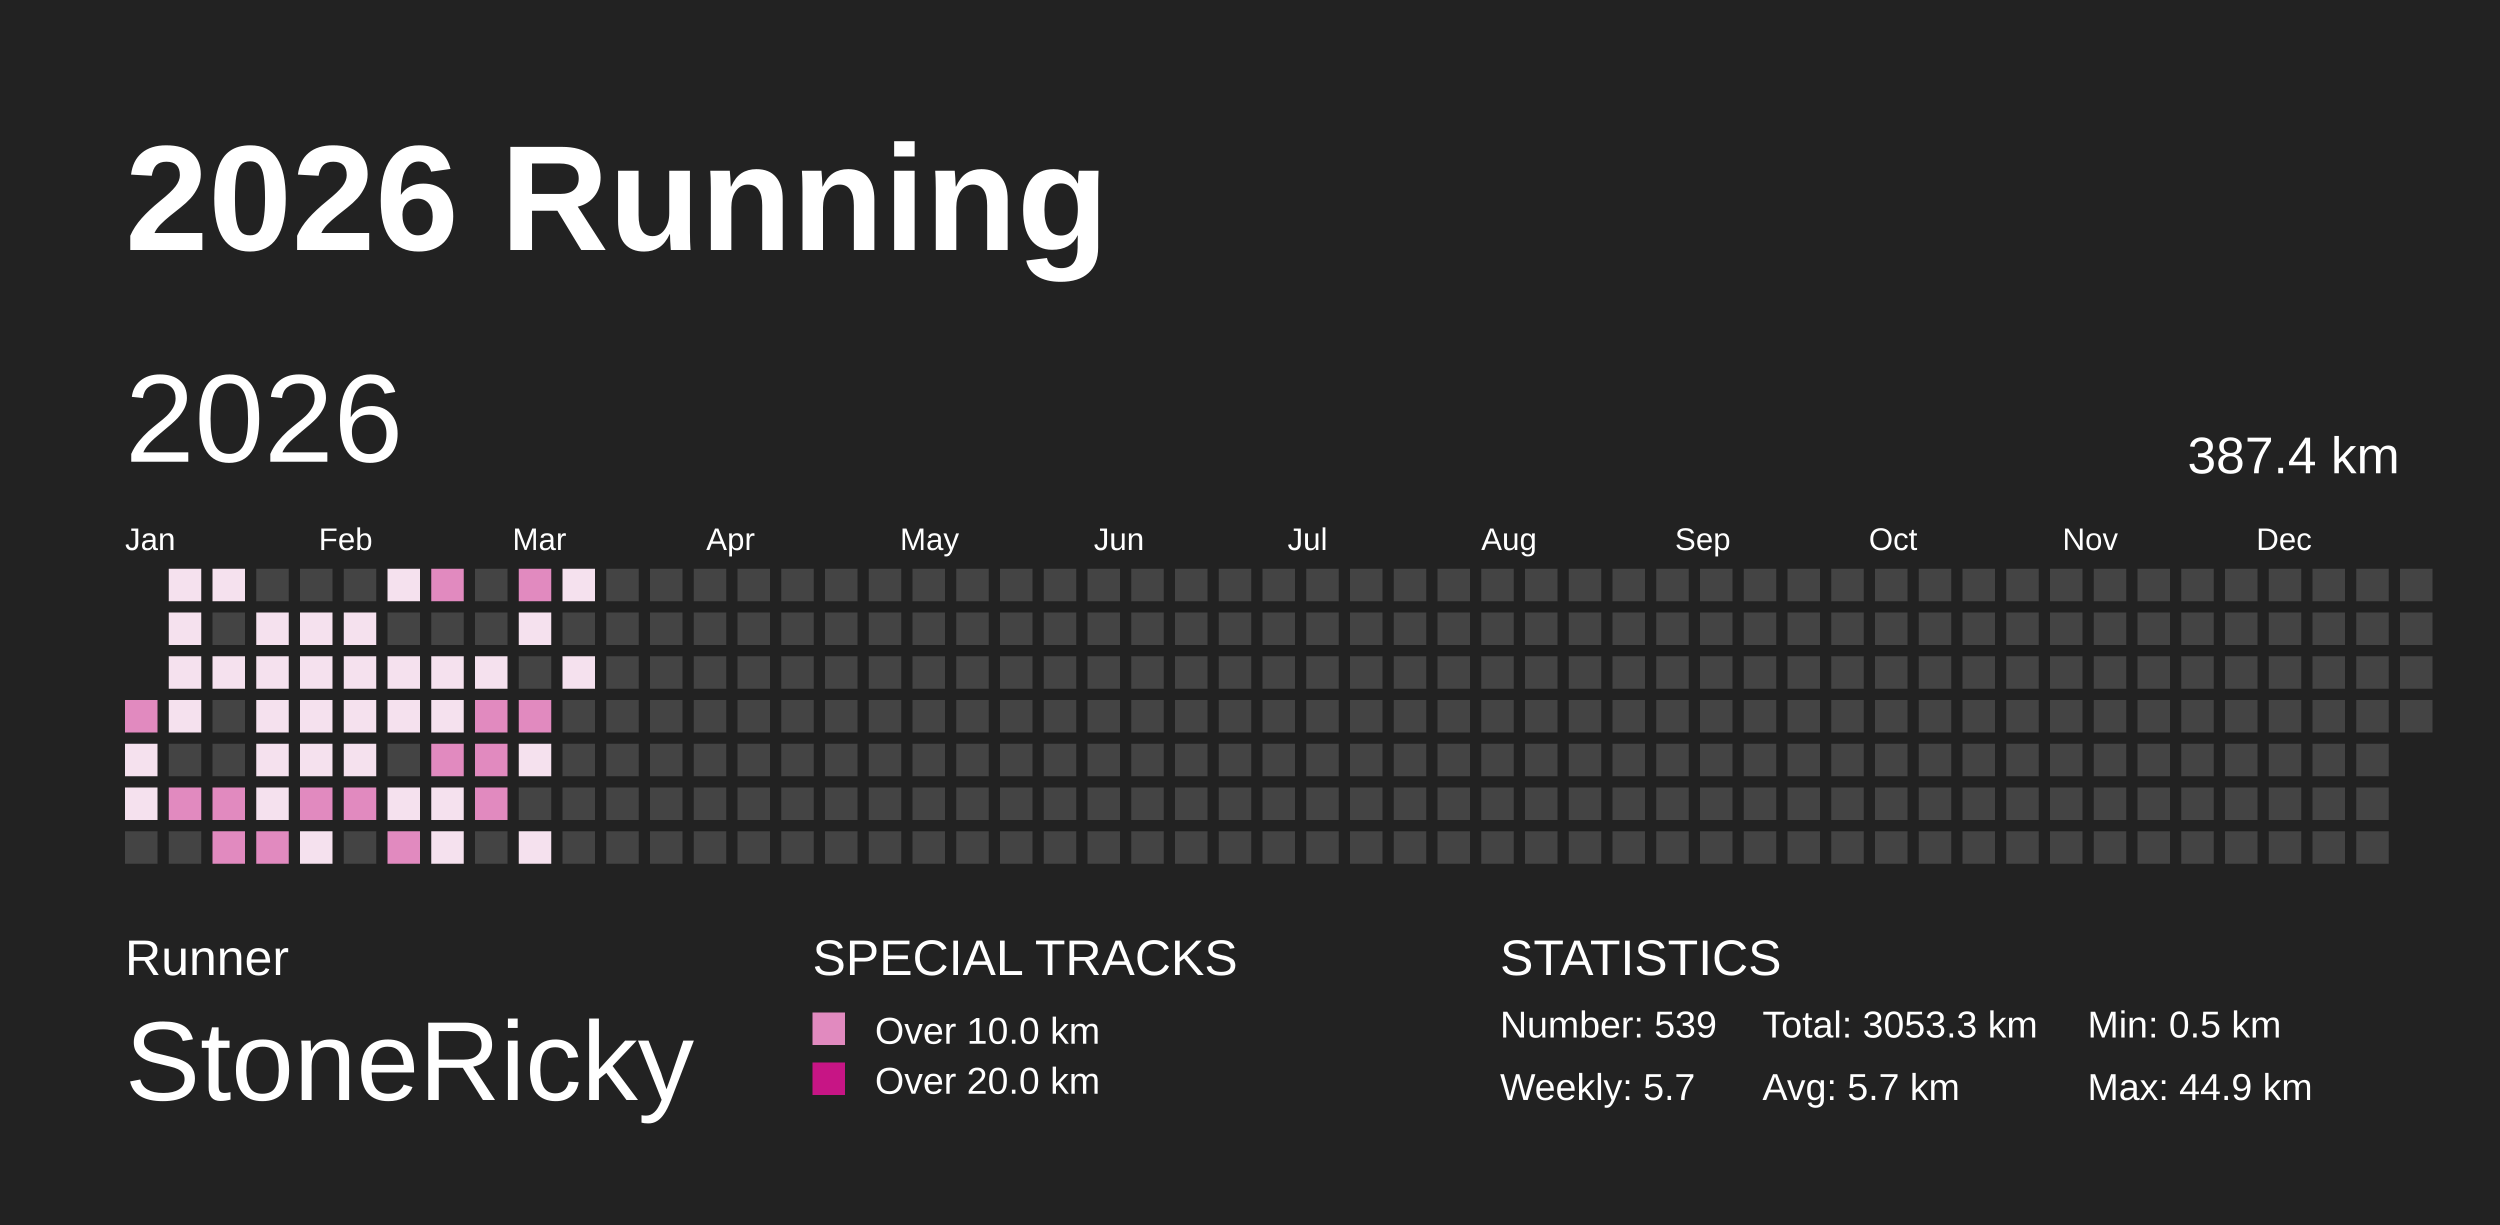
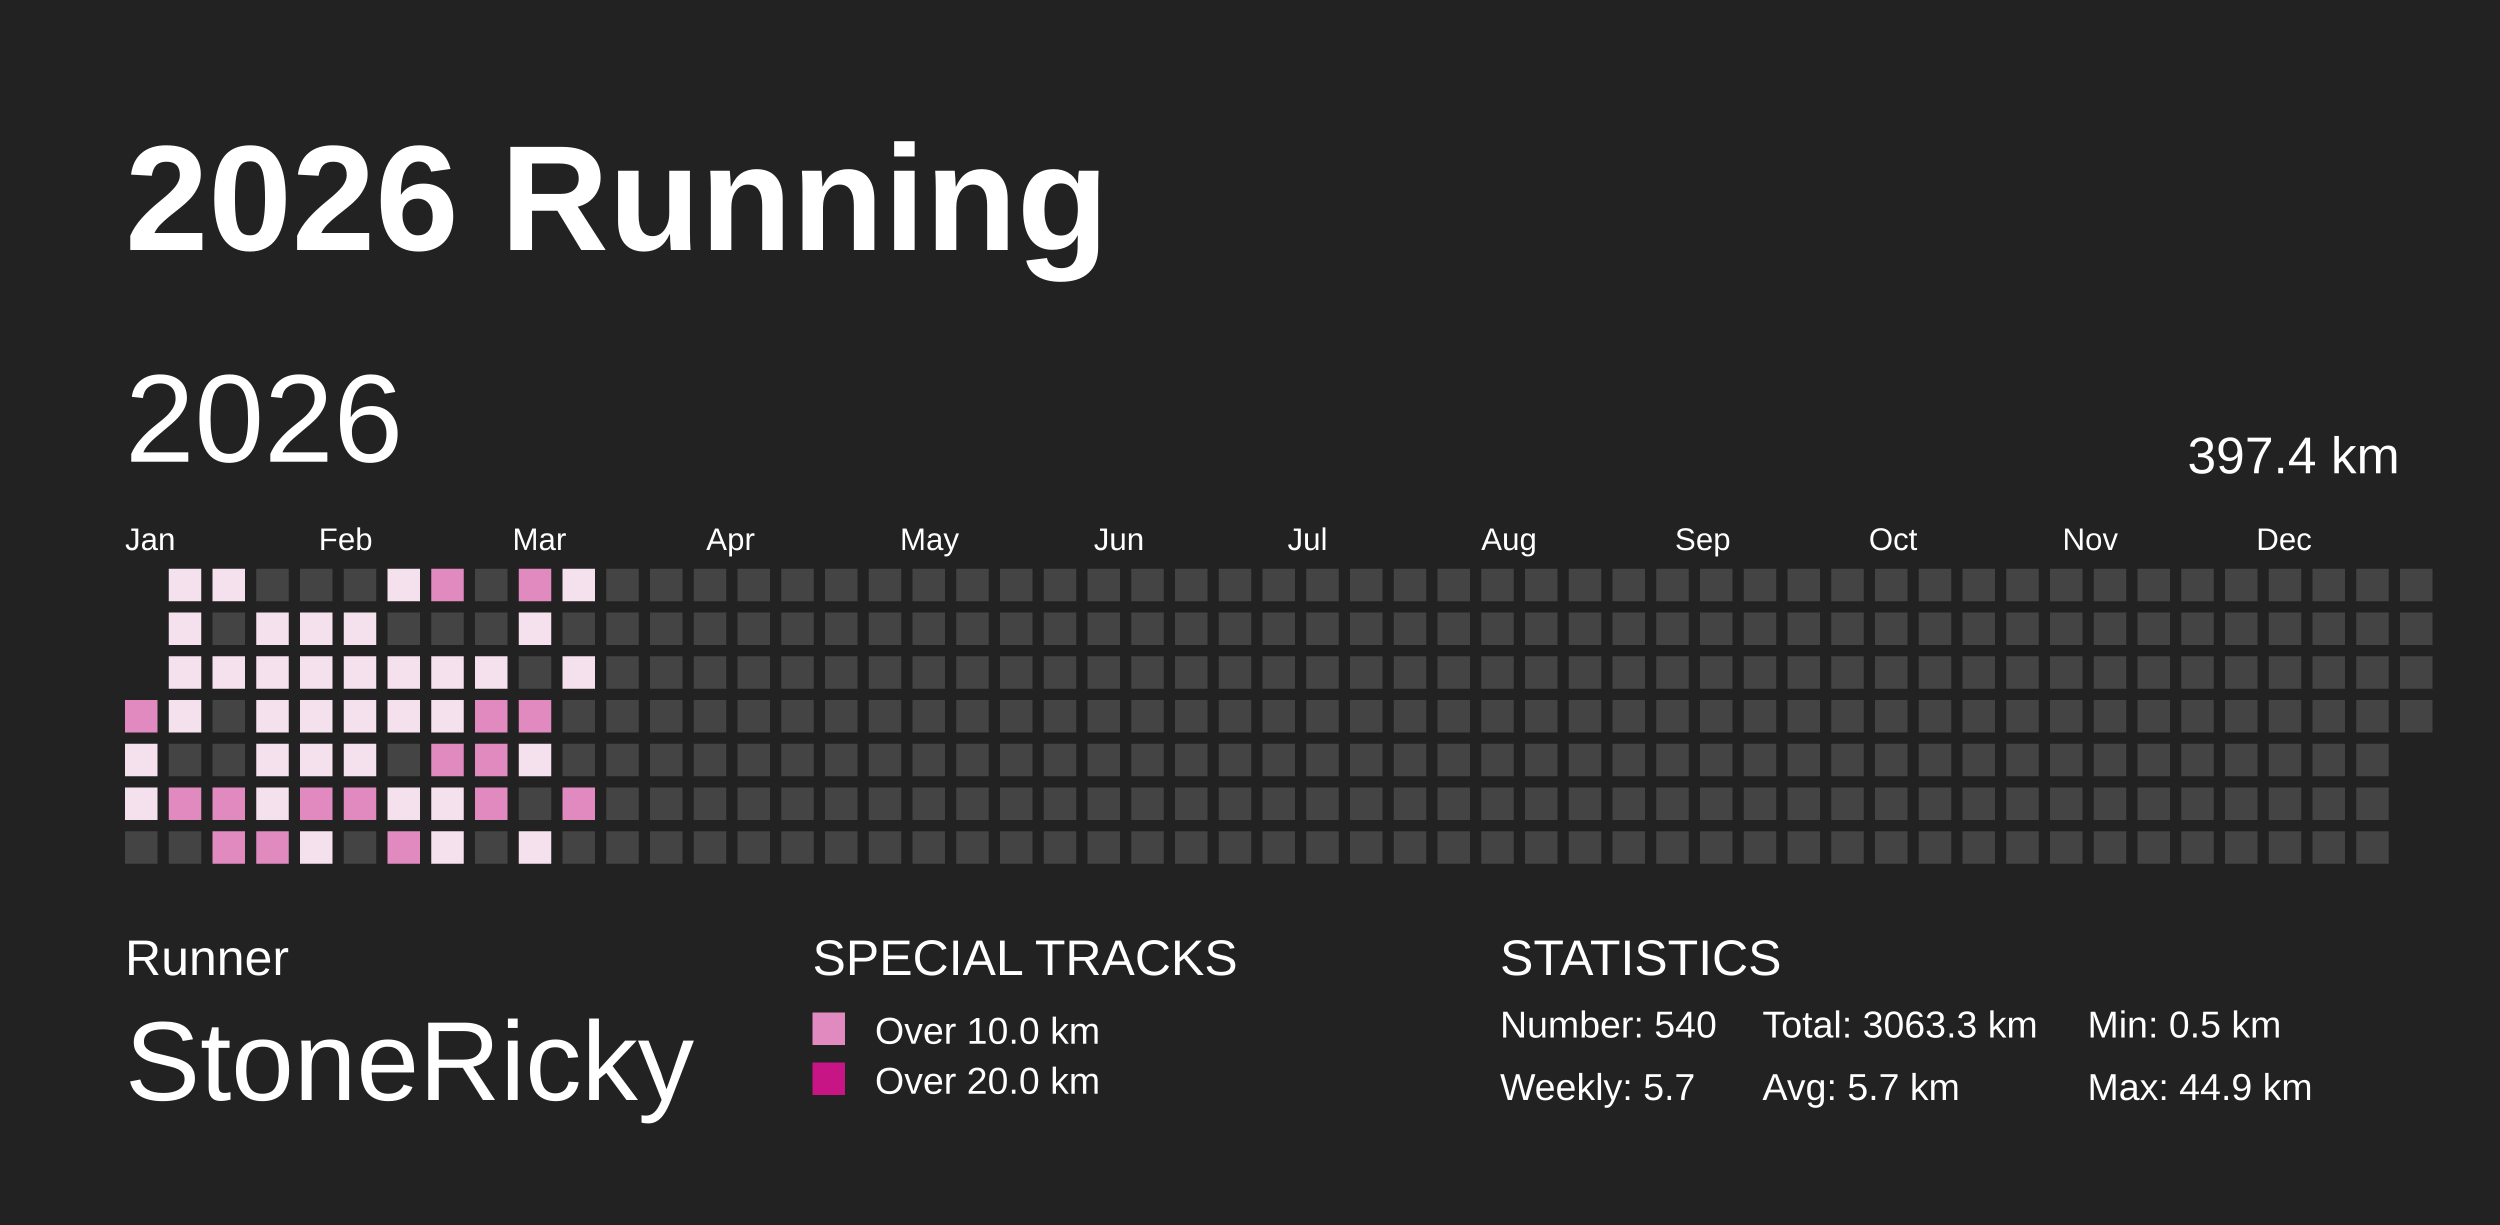
<svg xmlns="http://www.w3.org/2000/svg" baseProfile="full" height="98mm" version="1.1" viewBox="0,0,200,98" width="200mm">
  <defs />
  <rect fill="#222222" height="98" width="200" x="0" y="0" />
  <text fill="#FFFFFF" style="font-size:12px; font-family:Arial; font-weight:bold;" x="10" y="20">2026 Running</text>
  <text fill="#FFFFFF" style="font-size:4px; font-family:Arial" x="10" y="78">Runner</text>
  <text fill="#FFFFFF" style="font-size:9px; font-family:Arial" x="10" y="88">StoneRicky</text>
  <text fill="#FFFFFF" style="font-size:4px; font-family:Arial" x="65" y="78">SPECIAL TRACKS</text>
  <rect fill="#E18ABF" height="2.6" width="2.6" x="65" y="81" />
  <text fill="#FFFFFF" style="font-size:3px; font-family:Arial" x="70" y="83.5">Over 10.0 km</text>
  <rect fill="#C71585" height="2.6" width="2.6" x="65" y="85" />
  <text fill="#FFFFFF" style="font-size:3px; font-family:Arial" x="70" y="87.5">Over 20.0 km</text>
  <text fill="#FFFFFF" style="font-size:4px; font-family:Arial" x="120" y="78">STATISTICS</text>
-   <text fill="#FFFFFF" style="font-size:3px; font-family:Arial" x="120" y="83">Number: 539</text>
+   <text fill="#FFFFFF" style="font-size:3px; font-family:Arial" x="120" y="83">Number: 540</text>
  <text fill="#FFFFFF" style="font-size:3px; font-family:Arial" x="120" y="88">Weekly: 5.7</text>
-   <text fill="#FFFFFF" style="font-size:3px; font-family:Arial" x="141" y="83">Total: 3053.3 km</text>
+   <text fill="#FFFFFF" style="font-size:3px; font-family:Arial" x="141" y="83">Total: 3063.3 km</text>
  <text fill="#FFFFFF" style="font-size:3px; font-family:Arial" x="141" y="88">Avg: 5.7 km</text>
  <text fill="#FFFFFF" style="font-size:3px; font-family:Arial" x="167" y="83">Min: 0.5 km</text>
  <text fill="#FFFFFF" style="font-size:3px; font-family:Arial" x="167" y="88">Max: 44.9 km</text>
  <text dominant-baseline="hanging" fill="#FFFFFF" style="font-size:10.0px; font-family:Arial;" x="10" y="30">2026</text>
-   <text dominant-baseline="hanging" fill="#FFFFFF" style="font-size:4.125px; font-family:Arial;" x="175" y="35">387.4 km</text>
+   <text dominant-baseline="hanging" fill="#FFFFFF" style="font-size:4.125px; font-family:Arial;" x="175" y="35">397.4 km</text>
  <text fill="#FFFFFF" style="font-size:2.5px; font-family:Arial" x="10.0" y="44">Jan</text>
  <text fill="#FFFFFF" style="font-size:2.5px; font-family:Arial" x="25.5" y="44">Feb</text>
  <text fill="#FFFFFF" style="font-size:2.5px; font-family:Arial" x="41.0" y="44">Mar</text>
  <text fill="#FFFFFF" style="font-size:2.5px; font-family:Arial" x="56.5" y="44">Apr</text>
  <text fill="#FFFFFF" style="font-size:2.5px; font-family:Arial" x="72.0" y="44">May</text>
  <text fill="#FFFFFF" style="font-size:2.5px; font-family:Arial" x="87.5" y="44">Jun</text>
  <text fill="#FFFFFF" style="font-size:2.5px; font-family:Arial" x="103.0" y="44">Jul</text>
  <text fill="#FFFFFF" style="font-size:2.5px; font-family:Arial" x="118.5" y="44">Aug</text>
  <text fill="#FFFFFF" style="font-size:2.5px; font-family:Arial" x="134.0" y="44">Sep</text>
  <text fill="#FFFFFF" style="font-size:2.5px; font-family:Arial" x="149.5" y="44">Oct</text>
  <text fill="#FFFFFF" style="font-size:2.5px; font-family:Arial" x="165.0" y="44">Nov</text>
  <text fill="#FFFFFF" style="font-size:2.5px; font-family:Arial" x="180.5" y="44">Dec</text>
  <rect fill="#E18ABF" height="2.6" width="2.6" x="10.0" y="56.0" />
  <rect fill="#F5E1EE" height="2.6" width="2.6" x="10.0" y="59.5" />
  <rect fill="#F5E1EE" height="2.6" width="2.6" x="10.0" y="63.0" />
  <rect fill="#444444" height="2.6" width="2.6" x="10.0" y="66.5" />
  <rect fill="#F5E1EE" height="2.6" width="2.6" x="13.5" y="45.5" />
  <rect fill="#F5E1EE" height="2.6" width="2.6" x="13.5" y="49.0" />
  <rect fill="#F5E1EE" height="2.6" width="2.6" x="13.5" y="52.5" />
  <rect fill="#F5E1EE" height="2.6" width="2.6" x="13.5" y="56.0" />
  <rect fill="#444444" height="2.6" width="2.6" x="13.5" y="59.5" />
  <rect fill="#E18ABF" height="2.6" width="2.6" x="13.5" y="63.0" />
  <rect fill="#444444" height="2.6" width="2.6" x="13.5" y="66.5" />
  <rect fill="#F5E1EE" height="2.6" width="2.6" x="17.0" y="45.5" />
  <rect fill="#444444" height="2.6" width="2.6" x="17.0" y="49.0" />
  <rect fill="#F5E1EE" height="2.6" width="2.6" x="17.0" y="52.5" />
  <rect fill="#444444" height="2.6" width="2.6" x="17.0" y="56.0" />
  <rect fill="#444444" height="2.6" width="2.6" x="17.0" y="59.5" />
  <rect fill="#E18ABF" height="2.6" width="2.6" x="17.0" y="63.0" />
  <rect fill="#E18ABF" height="2.6" width="2.6" x="17.0" y="66.5" />
  <rect fill="#444444" height="2.6" width="2.6" x="20.5" y="45.5" />
  <rect fill="#F5E1EE" height="2.6" width="2.6" x="20.5" y="49.0" />
  <rect fill="#F5E1EE" height="2.6" width="2.6" x="20.5" y="52.5" />
  <rect fill="#F5E1EE" height="2.6" width="2.6" x="20.5" y="56.0" />
  <rect fill="#F5E1EE" height="2.6" width="2.6" x="20.5" y="59.5" />
  <rect fill="#F5E1EE" height="2.6" width="2.6" x="20.5" y="63.0" />
  <rect fill="#E18ABF" height="2.6" width="2.6" x="20.5" y="66.5" />
  <rect fill="#444444" height="2.6" width="2.6" x="24.0" y="45.5" />
  <rect fill="#F5E1EE" height="2.6" width="2.6" x="24.0" y="49.0" />
  <rect fill="#F5E1EE" height="2.6" width="2.6" x="24.0" y="52.5" />
  <rect fill="#F5E1EE" height="2.6" width="2.6" x="24.0" y="56.0" />
  <rect fill="#F5E1EE" height="2.6" width="2.6" x="24.0" y="59.5" />
  <rect fill="#E18ABF" height="2.6" width="2.6" x="24.0" y="63.0" />
  <rect fill="#F5E1EE" height="2.6" width="2.6" x="24.0" y="66.5" />
  <rect fill="#444444" height="2.6" width="2.6" x="27.5" y="45.5" />
  <rect fill="#F5E1EE" height="2.6" width="2.6" x="27.5" y="49.0" />
  <rect fill="#F5E1EE" height="2.6" width="2.6" x="27.5" y="52.5" />
  <rect fill="#F5E1EE" height="2.6" width="2.6" x="27.5" y="56.0" />
  <rect fill="#F5E1EE" height="2.6" width="2.6" x="27.5" y="59.5" />
  <rect fill="#E18ABF" height="2.6" width="2.6" x="27.5" y="63.0" />
  <rect fill="#444444" height="2.6" width="2.6" x="27.5" y="66.5" />
  <rect fill="#F5E1EE" height="2.6" width="2.6" x="31.0" y="45.5" />
  <rect fill="#444444" height="2.6" width="2.6" x="31.0" y="49.0" />
  <rect fill="#F5E1EE" height="2.6" width="2.6" x="31.0" y="52.5" />
  <rect fill="#F5E1EE" height="2.6" width="2.6" x="31.0" y="56.0" />
  <rect fill="#444444" height="2.6" width="2.6" x="31.0" y="59.5" />
  <rect fill="#F5E1EE" height="2.6" width="2.6" x="31.0" y="63.0" />
  <rect fill="#E18ABF" height="2.6" width="2.6" x="31.0" y="66.5" />
  <rect fill="#E18ABF" height="2.6" width="2.6" x="34.5" y="45.5" />
  <rect fill="#444444" height="2.6" width="2.6" x="34.5" y="49.0" />
  <rect fill="#F5E1EE" height="2.6" width="2.6" x="34.5" y="52.5" />
  <rect fill="#F5E1EE" height="2.6" width="2.6" x="34.5" y="56.0" />
  <rect fill="#E18ABF" height="2.6" width="2.6" x="34.5" y="59.5" />
  <rect fill="#F5E1EE" height="2.6" width="2.6" x="34.5" y="63.0" />
  <rect fill="#F5E1EE" height="2.6" width="2.6" x="34.5" y="66.5" />
  <rect fill="#444444" height="2.6" width="2.6" x="38.0" y="45.5" />
  <rect fill="#444444" height="2.6" width="2.6" x="38.0" y="49.0" />
  <rect fill="#F5E1EE" height="2.6" width="2.6" x="38.0" y="52.5" />
  <rect fill="#E18ABF" height="2.6" width="2.6" x="38.0" y="56.0" />
  <rect fill="#E18ABF" height="2.6" width="2.6" x="38.0" y="59.5" />
  <rect fill="#E18ABF" height="2.6" width="2.6" x="38.0" y="63.0" />
  <rect fill="#444444" height="2.6" width="2.6" x="38.0" y="66.5" />
  <rect fill="#E18ABF" height="2.6" width="2.6" x="41.5" y="45.5" />
  <rect fill="#F5E1EE" height="2.6" width="2.6" x="41.5" y="49.0" />
  <rect fill="#444444" height="2.6" width="2.6" x="41.5" y="52.5" />
  <rect fill="#E18ABF" height="2.6" width="2.6" x="41.5" y="56.0" />
  <rect fill="#F5E1EE" height="2.6" width="2.6" x="41.5" y="59.5" />
  <rect fill="#444444" height="2.6" width="2.6" x="41.5" y="63.0" />
  <rect fill="#F5E1EE" height="2.6" width="2.6" x="41.5" y="66.5" />
  <rect fill="#F5E1EE" height="2.6" width="2.6" x="45.0" y="45.5" />
  <rect fill="#444444" height="2.6" width="2.6" x="45.0" y="49.0" />
  <rect fill="#F5E1EE" height="2.6" width="2.6" x="45.0" y="52.5" />
  <rect fill="#444444" height="2.6" width="2.6" x="45.0" y="56.0" />
  <rect fill="#444444" height="2.6" width="2.6" x="45.0" y="59.5" />
-   <rect fill="#444444" height="2.6" width="2.6" x="45.0" y="63.0" />
+   <rect fill="#E18ABF" height="2.6" width="2.6" x="45.0" y="63.0" />
  <rect fill="#444444" height="2.6" width="2.6" x="45.0" y="66.5" />
  <rect fill="#444444" height="2.6" width="2.6" x="48.5" y="45.5" />
  <rect fill="#444444" height="2.6" width="2.6" x="48.5" y="49.0" />
  <rect fill="#444444" height="2.6" width="2.6" x="48.5" y="52.5" />
  <rect fill="#444444" height="2.6" width="2.6" x="48.5" y="56.0" />
  <rect fill="#444444" height="2.6" width="2.6" x="48.5" y="59.5" />
  <rect fill="#444444" height="2.6" width="2.6" x="48.5" y="63.0" />
  <rect fill="#444444" height="2.6" width="2.6" x="48.5" y="66.5" />
  <rect fill="#444444" height="2.6" width="2.6" x="52.0" y="45.5" />
  <rect fill="#444444" height="2.6" width="2.6" x="52.0" y="49.0" />
  <rect fill="#444444" height="2.6" width="2.6" x="52.0" y="52.5" />
  <rect fill="#444444" height="2.6" width="2.6" x="52.0" y="56.0" />
  <rect fill="#444444" height="2.6" width="2.6" x="52.0" y="59.5" />
  <rect fill="#444444" height="2.6" width="2.6" x="52.0" y="63.0" />
  <rect fill="#444444" height="2.6" width="2.6" x="52.0" y="66.5" />
  <rect fill="#444444" height="2.6" width="2.6" x="55.5" y="45.5" />
  <rect fill="#444444" height="2.6" width="2.6" x="55.5" y="49.0" />
  <rect fill="#444444" height="2.6" width="2.6" x="55.5" y="52.5" />
  <rect fill="#444444" height="2.6" width="2.6" x="55.5" y="56.0" />
  <rect fill="#444444" height="2.6" width="2.6" x="55.5" y="59.5" />
  <rect fill="#444444" height="2.6" width="2.6" x="55.5" y="63.0" />
  <rect fill="#444444" height="2.6" width="2.6" x="55.5" y="66.5" />
  <rect fill="#444444" height="2.6" width="2.6" x="59.0" y="45.5" />
  <rect fill="#444444" height="2.6" width="2.6" x="59.0" y="49.0" />
  <rect fill="#444444" height="2.6" width="2.6" x="59.0" y="52.5" />
  <rect fill="#444444" height="2.6" width="2.6" x="59.0" y="56.0" />
  <rect fill="#444444" height="2.6" width="2.6" x="59.0" y="59.5" />
  <rect fill="#444444" height="2.6" width="2.6" x="59.0" y="63.0" />
  <rect fill="#444444" height="2.6" width="2.6" x="59.0" y="66.5" />
  <rect fill="#444444" height="2.6" width="2.6" x="62.5" y="45.5" />
  <rect fill="#444444" height="2.6" width="2.6" x="62.5" y="49.0" />
  <rect fill="#444444" height="2.6" width="2.6" x="62.5" y="52.5" />
  <rect fill="#444444" height="2.6" width="2.6" x="62.5" y="56.0" />
  <rect fill="#444444" height="2.6" width="2.6" x="62.5" y="59.5" />
  <rect fill="#444444" height="2.6" width="2.6" x="62.5" y="63.0" />
  <rect fill="#444444" height="2.6" width="2.6" x="62.5" y="66.5" />
  <rect fill="#444444" height="2.6" width="2.6" x="66.0" y="45.5" />
  <rect fill="#444444" height="2.6" width="2.6" x="66.0" y="49.0" />
  <rect fill="#444444" height="2.6" width="2.6" x="66.0" y="52.5" />
  <rect fill="#444444" height="2.6" width="2.6" x="66.0" y="56.0" />
  <rect fill="#444444" height="2.6" width="2.6" x="66.0" y="59.5" />
  <rect fill="#444444" height="2.6" width="2.6" x="66.0" y="63.0" />
  <rect fill="#444444" height="2.6" width="2.6" x="66.0" y="66.5" />
  <rect fill="#444444" height="2.6" width="2.6" x="69.5" y="45.5" />
  <rect fill="#444444" height="2.6" width="2.6" x="69.5" y="49.0" />
  <rect fill="#444444" height="2.6" width="2.6" x="69.5" y="52.5" />
  <rect fill="#444444" height="2.6" width="2.6" x="69.5" y="56.0" />
  <rect fill="#444444" height="2.6" width="2.6" x="69.5" y="59.5" />
  <rect fill="#444444" height="2.6" width="2.6" x="69.5" y="63.0" />
  <rect fill="#444444" height="2.6" width="2.6" x="69.5" y="66.5" />
  <rect fill="#444444" height="2.6" width="2.6" x="73.0" y="45.5" />
  <rect fill="#444444" height="2.6" width="2.6" x="73.0" y="49.0" />
  <rect fill="#444444" height="2.6" width="2.6" x="73.0" y="52.5" />
  <rect fill="#444444" height="2.6" width="2.6" x="73.0" y="56.0" />
  <rect fill="#444444" height="2.6" width="2.6" x="73.0" y="59.5" />
  <rect fill="#444444" height="2.6" width="2.6" x="73.0" y="63.0" />
  <rect fill="#444444" height="2.6" width="2.6" x="73.0" y="66.5" />
  <rect fill="#444444" height="2.6" width="2.6" x="76.5" y="45.5" />
  <rect fill="#444444" height="2.6" width="2.6" x="76.5" y="49.0" />
  <rect fill="#444444" height="2.6" width="2.6" x="76.5" y="52.5" />
  <rect fill="#444444" height="2.6" width="2.6" x="76.5" y="56.0" />
  <rect fill="#444444" height="2.6" width="2.6" x="76.5" y="59.5" />
  <rect fill="#444444" height="2.6" width="2.6" x="76.5" y="63.0" />
  <rect fill="#444444" height="2.6" width="2.6" x="76.5" y="66.5" />
  <rect fill="#444444" height="2.6" width="2.6" x="80.0" y="45.5" />
  <rect fill="#444444" height="2.6" width="2.6" x="80.0" y="49.0" />
  <rect fill="#444444" height="2.6" width="2.6" x="80.0" y="52.5" />
  <rect fill="#444444" height="2.6" width="2.6" x="80.0" y="56.0" />
  <rect fill="#444444" height="2.6" width="2.6" x="80.0" y="59.5" />
  <rect fill="#444444" height="2.6" width="2.6" x="80.0" y="63.0" />
  <rect fill="#444444" height="2.6" width="2.6" x="80.0" y="66.5" />
  <rect fill="#444444" height="2.6" width="2.6" x="83.5" y="45.5" />
  <rect fill="#444444" height="2.6" width="2.6" x="83.5" y="49.0" />
  <rect fill="#444444" height="2.6" width="2.6" x="83.5" y="52.5" />
  <rect fill="#444444" height="2.6" width="2.6" x="83.5" y="56.0" />
  <rect fill="#444444" height="2.6" width="2.6" x="83.5" y="59.5" />
  <rect fill="#444444" height="2.6" width="2.6" x="83.5" y="63.0" />
  <rect fill="#444444" height="2.6" width="2.6" x="83.5" y="66.5" />
  <rect fill="#444444" height="2.6" width="2.6" x="87.0" y="45.5" />
  <rect fill="#444444" height="2.6" width="2.6" x="87.0" y="49.0" />
  <rect fill="#444444" height="2.6" width="2.6" x="87.0" y="52.5" />
  <rect fill="#444444" height="2.6" width="2.6" x="87.0" y="56.0" />
  <rect fill="#444444" height="2.6" width="2.6" x="87.0" y="59.5" />
  <rect fill="#444444" height="2.6" width="2.6" x="87.0" y="63.0" />
  <rect fill="#444444" height="2.6" width="2.6" x="87.0" y="66.5" />
  <rect fill="#444444" height="2.6" width="2.6" x="90.5" y="45.5" />
  <rect fill="#444444" height="2.6" width="2.6" x="90.5" y="49.0" />
  <rect fill="#444444" height="2.6" width="2.6" x="90.5" y="52.5" />
  <rect fill="#444444" height="2.6" width="2.6" x="90.5" y="56.0" />
  <rect fill="#444444" height="2.6" width="2.6" x="90.5" y="59.5" />
  <rect fill="#444444" height="2.6" width="2.6" x="90.5" y="63.0" />
  <rect fill="#444444" height="2.6" width="2.6" x="90.5" y="66.5" />
  <rect fill="#444444" height="2.6" width="2.6" x="94.0" y="45.5" />
  <rect fill="#444444" height="2.6" width="2.6" x="94.0" y="49.0" />
  <rect fill="#444444" height="2.6" width="2.6" x="94.0" y="52.5" />
  <rect fill="#444444" height="2.6" width="2.6" x="94.0" y="56.0" />
  <rect fill="#444444" height="2.6" width="2.6" x="94.0" y="59.5" />
  <rect fill="#444444" height="2.6" width="2.6" x="94.0" y="63.0" />
  <rect fill="#444444" height="2.6" width="2.6" x="94.0" y="66.5" />
  <rect fill="#444444" height="2.6" width="2.6" x="97.5" y="45.5" />
  <rect fill="#444444" height="2.6" width="2.6" x="97.5" y="49.0" />
  <rect fill="#444444" height="2.6" width="2.6" x="97.5" y="52.5" />
  <rect fill="#444444" height="2.6" width="2.6" x="97.5" y="56.0" />
  <rect fill="#444444" height="2.6" width="2.6" x="97.5" y="59.5" />
  <rect fill="#444444" height="2.6" width="2.6" x="97.5" y="63.0" />
  <rect fill="#444444" height="2.6" width="2.6" x="97.5" y="66.5" />
  <rect fill="#444444" height="2.6" width="2.6" x="101.0" y="45.5" />
  <rect fill="#444444" height="2.6" width="2.6" x="101.0" y="49.0" />
  <rect fill="#444444" height="2.6" width="2.6" x="101.0" y="52.5" />
  <rect fill="#444444" height="2.6" width="2.6" x="101.0" y="56.0" />
  <rect fill="#444444" height="2.6" width="2.6" x="101.0" y="59.5" />
  <rect fill="#444444" height="2.6" width="2.6" x="101.0" y="63.0" />
  <rect fill="#444444" height="2.6" width="2.6" x="101.0" y="66.5" />
  <rect fill="#444444" height="2.6" width="2.6" x="104.5" y="45.5" />
  <rect fill="#444444" height="2.6" width="2.6" x="104.5" y="49.0" />
  <rect fill="#444444" height="2.6" width="2.6" x="104.5" y="52.5" />
  <rect fill="#444444" height="2.6" width="2.6" x="104.5" y="56.0" />
  <rect fill="#444444" height="2.6" width="2.6" x="104.5" y="59.5" />
  <rect fill="#444444" height="2.6" width="2.6" x="104.5" y="63.0" />
  <rect fill="#444444" height="2.6" width="2.6" x="104.5" y="66.5" />
  <rect fill="#444444" height="2.6" width="2.6" x="108.0" y="45.5" />
  <rect fill="#444444" height="2.6" width="2.6" x="108.0" y="49.0" />
  <rect fill="#444444" height="2.6" width="2.6" x="108.0" y="52.5" />
  <rect fill="#444444" height="2.6" width="2.6" x="108.0" y="56.0" />
  <rect fill="#444444" height="2.6" width="2.6" x="108.0" y="59.5" />
  <rect fill="#444444" height="2.6" width="2.6" x="108.0" y="63.0" />
  <rect fill="#444444" height="2.6" width="2.6" x="108.0" y="66.5" />
  <rect fill="#444444" height="2.6" width="2.6" x="111.5" y="45.5" />
  <rect fill="#444444" height="2.6" width="2.6" x="111.5" y="49.0" />
  <rect fill="#444444" height="2.6" width="2.6" x="111.5" y="52.5" />
  <rect fill="#444444" height="2.6" width="2.6" x="111.5" y="56.0" />
  <rect fill="#444444" height="2.6" width="2.6" x="111.5" y="59.5" />
  <rect fill="#444444" height="2.6" width="2.6" x="111.5" y="63.0" />
  <rect fill="#444444" height="2.6" width="2.6" x="111.5" y="66.5" />
  <rect fill="#444444" height="2.6" width="2.6" x="115.0" y="45.5" />
  <rect fill="#444444" height="2.6" width="2.6" x="115.0" y="49.0" />
  <rect fill="#444444" height="2.6" width="2.6" x="115.0" y="52.5" />
  <rect fill="#444444" height="2.6" width="2.6" x="115.0" y="56.0" />
  <rect fill="#444444" height="2.6" width="2.6" x="115.0" y="59.5" />
  <rect fill="#444444" height="2.6" width="2.6" x="115.0" y="63.0" />
  <rect fill="#444444" height="2.6" width="2.6" x="115.0" y="66.5" />
  <rect fill="#444444" height="2.6" width="2.6" x="118.5" y="45.5" />
  <rect fill="#444444" height="2.6" width="2.6" x="118.5" y="49.0" />
  <rect fill="#444444" height="2.6" width="2.6" x="118.5" y="52.5" />
  <rect fill="#444444" height="2.6" width="2.6" x="118.5" y="56.0" />
  <rect fill="#444444" height="2.6" width="2.6" x="118.5" y="59.5" />
  <rect fill="#444444" height="2.6" width="2.6" x="118.5" y="63.0" />
  <rect fill="#444444" height="2.6" width="2.6" x="118.5" y="66.5" />
  <rect fill="#444444" height="2.6" width="2.6" x="122.0" y="45.5" />
  <rect fill="#444444" height="2.6" width="2.6" x="122.0" y="49.0" />
  <rect fill="#444444" height="2.6" width="2.6" x="122.0" y="52.5" />
  <rect fill="#444444" height="2.6" width="2.6" x="122.0" y="56.0" />
  <rect fill="#444444" height="2.6" width="2.6" x="122.0" y="59.5" />
  <rect fill="#444444" height="2.6" width="2.6" x="122.0" y="63.0" />
  <rect fill="#444444" height="2.6" width="2.6" x="122.0" y="66.5" />
  <rect fill="#444444" height="2.6" width="2.6" x="125.5" y="45.5" />
  <rect fill="#444444" height="2.6" width="2.6" x="125.5" y="49.0" />
  <rect fill="#444444" height="2.6" width="2.6" x="125.5" y="52.5" />
  <rect fill="#444444" height="2.6" width="2.6" x="125.5" y="56.0" />
  <rect fill="#444444" height="2.6" width="2.6" x="125.5" y="59.5" />
  <rect fill="#444444" height="2.6" width="2.6" x="125.5" y="63.0" />
  <rect fill="#444444" height="2.6" width="2.6" x="125.5" y="66.5" />
  <rect fill="#444444" height="2.6" width="2.6" x="129.0" y="45.5" />
  <rect fill="#444444" height="2.6" width="2.6" x="129.0" y="49.0" />
  <rect fill="#444444" height="2.6" width="2.6" x="129.0" y="52.5" />
  <rect fill="#444444" height="2.6" width="2.6" x="129.0" y="56.0" />
  <rect fill="#444444" height="2.6" width="2.6" x="129.0" y="59.5" />
  <rect fill="#444444" height="2.6" width="2.6" x="129.0" y="63.0" />
  <rect fill="#444444" height="2.6" width="2.6" x="129.0" y="66.5" />
  <rect fill="#444444" height="2.6" width="2.6" x="132.5" y="45.5" />
  <rect fill="#444444" height="2.6" width="2.6" x="132.5" y="49.0" />
  <rect fill="#444444" height="2.6" width="2.6" x="132.5" y="52.5" />
  <rect fill="#444444" height="2.6" width="2.6" x="132.5" y="56.0" />
  <rect fill="#444444" height="2.6" width="2.6" x="132.5" y="59.5" />
  <rect fill="#444444" height="2.6" width="2.6" x="132.5" y="63.0" />
  <rect fill="#444444" height="2.6" width="2.6" x="132.5" y="66.5" />
  <rect fill="#444444" height="2.6" width="2.6" x="136.0" y="45.5" />
  <rect fill="#444444" height="2.6" width="2.6" x="136.0" y="49.0" />
  <rect fill="#444444" height="2.6" width="2.6" x="136.0" y="52.5" />
  <rect fill="#444444" height="2.6" width="2.6" x="136.0" y="56.0" />
  <rect fill="#444444" height="2.6" width="2.6" x="136.0" y="59.5" />
  <rect fill="#444444" height="2.6" width="2.6" x="136.0" y="63.0" />
  <rect fill="#444444" height="2.6" width="2.6" x="136.0" y="66.5" />
  <rect fill="#444444" height="2.6" width="2.6" x="139.5" y="45.5" />
  <rect fill="#444444" height="2.6" width="2.6" x="139.5" y="49.0" />
  <rect fill="#444444" height="2.6" width="2.6" x="139.5" y="52.5" />
  <rect fill="#444444" height="2.6" width="2.6" x="139.5" y="56.0" />
  <rect fill="#444444" height="2.6" width="2.6" x="139.5" y="59.5" />
  <rect fill="#444444" height="2.6" width="2.6" x="139.5" y="63.0" />
  <rect fill="#444444" height="2.6" width="2.6" x="139.5" y="66.5" />
  <rect fill="#444444" height="2.6" width="2.6" x="143.0" y="45.5" />
  <rect fill="#444444" height="2.6" width="2.6" x="143.0" y="49.0" />
  <rect fill="#444444" height="2.6" width="2.6" x="143.0" y="52.5" />
  <rect fill="#444444" height="2.6" width="2.6" x="143.0" y="56.0" />
  <rect fill="#444444" height="2.6" width="2.6" x="143.0" y="59.5" />
  <rect fill="#444444" height="2.6" width="2.6" x="143.0" y="63.0" />
  <rect fill="#444444" height="2.6" width="2.6" x="143.0" y="66.5" />
  <rect fill="#444444" height="2.6" width="2.6" x="146.5" y="45.5" />
  <rect fill="#444444" height="2.6" width="2.6" x="146.5" y="49.0" />
  <rect fill="#444444" height="2.6" width="2.6" x="146.5" y="52.5" />
  <rect fill="#444444" height="2.6" width="2.6" x="146.5" y="56.0" />
  <rect fill="#444444" height="2.6" width="2.6" x="146.5" y="59.5" />
  <rect fill="#444444" height="2.6" width="2.6" x="146.5" y="63.0" />
  <rect fill="#444444" height="2.6" width="2.6" x="146.5" y="66.5" />
  <rect fill="#444444" height="2.6" width="2.6" x="150.0" y="45.5" />
  <rect fill="#444444" height="2.6" width="2.6" x="150.0" y="49.0" />
  <rect fill="#444444" height="2.6" width="2.6" x="150.0" y="52.5" />
  <rect fill="#444444" height="2.6" width="2.6" x="150.0" y="56.0" />
  <rect fill="#444444" height="2.6" width="2.6" x="150.0" y="59.5" />
  <rect fill="#444444" height="2.6" width="2.6" x="150.0" y="63.0" />
  <rect fill="#444444" height="2.6" width="2.6" x="150.0" y="66.5" />
  <rect fill="#444444" height="2.6" width="2.6" x="153.5" y="45.5" />
  <rect fill="#444444" height="2.6" width="2.6" x="153.5" y="49.0" />
  <rect fill="#444444" height="2.6" width="2.6" x="153.5" y="52.5" />
  <rect fill="#444444" height="2.6" width="2.6" x="153.5" y="56.0" />
  <rect fill="#444444" height="2.6" width="2.6" x="153.5" y="59.5" />
  <rect fill="#444444" height="2.6" width="2.6" x="153.5" y="63.0" />
  <rect fill="#444444" height="2.6" width="2.6" x="153.5" y="66.5" />
  <rect fill="#444444" height="2.6" width="2.6" x="157.0" y="45.5" />
  <rect fill="#444444" height="2.6" width="2.6" x="157.0" y="49.0" />
  <rect fill="#444444" height="2.6" width="2.6" x="157.0" y="52.5" />
  <rect fill="#444444" height="2.6" width="2.6" x="157.0" y="56.0" />
  <rect fill="#444444" height="2.6" width="2.6" x="157.0" y="59.5" />
  <rect fill="#444444" height="2.6" width="2.6" x="157.0" y="63.0" />
  <rect fill="#444444" height="2.6" width="2.6" x="157.0" y="66.5" />
  <rect fill="#444444" height="2.6" width="2.6" x="160.5" y="45.5" />
  <rect fill="#444444" height="2.6" width="2.6" x="160.5" y="49.0" />
  <rect fill="#444444" height="2.6" width="2.6" x="160.5" y="52.5" />
  <rect fill="#444444" height="2.6" width="2.6" x="160.5" y="56.0" />
  <rect fill="#444444" height="2.6" width="2.6" x="160.5" y="59.5" />
  <rect fill="#444444" height="2.6" width="2.6" x="160.5" y="63.0" />
  <rect fill="#444444" height="2.6" width="2.6" x="160.5" y="66.5" />
  <rect fill="#444444" height="2.6" width="2.6" x="164.0" y="45.5" />
  <rect fill="#444444" height="2.6" width="2.6" x="164.0" y="49.0" />
  <rect fill="#444444" height="2.6" width="2.6" x="164.0" y="52.5" />
  <rect fill="#444444" height="2.6" width="2.6" x="164.0" y="56.0" />
  <rect fill="#444444" height="2.6" width="2.6" x="164.0" y="59.5" />
  <rect fill="#444444" height="2.6" width="2.6" x="164.0" y="63.0" />
  <rect fill="#444444" height="2.6" width="2.6" x="164.0" y="66.5" />
  <rect fill="#444444" height="2.6" width="2.6" x="167.5" y="45.5" />
  <rect fill="#444444" height="2.6" width="2.6" x="167.5" y="49.0" />
  <rect fill="#444444" height="2.6" width="2.6" x="167.5" y="52.5" />
  <rect fill="#444444" height="2.6" width="2.6" x="167.5" y="56.0" />
  <rect fill="#444444" height="2.6" width="2.6" x="167.5" y="59.5" />
  <rect fill="#444444" height="2.6" width="2.6" x="167.5" y="63.0" />
  <rect fill="#444444" height="2.6" width="2.6" x="167.5" y="66.5" />
  <rect fill="#444444" height="2.6" width="2.6" x="171.0" y="45.5" />
  <rect fill="#444444" height="2.6" width="2.6" x="171.0" y="49.0" />
  <rect fill="#444444" height="2.6" width="2.6" x="171.0" y="52.5" />
  <rect fill="#444444" height="2.6" width="2.6" x="171.0" y="56.0" />
  <rect fill="#444444" height="2.6" width="2.6" x="171.0" y="59.5" />
  <rect fill="#444444" height="2.6" width="2.6" x="171.0" y="63.0" />
  <rect fill="#444444" height="2.6" width="2.6" x="171.0" y="66.5" />
  <rect fill="#444444" height="2.6" width="2.6" x="174.5" y="45.5" />
  <rect fill="#444444" height="2.6" width="2.6" x="174.5" y="49.0" />
  <rect fill="#444444" height="2.6" width="2.6" x="174.5" y="52.5" />
  <rect fill="#444444" height="2.6" width="2.6" x="174.5" y="56.0" />
  <rect fill="#444444" height="2.6" width="2.6" x="174.5" y="59.5" />
  <rect fill="#444444" height="2.6" width="2.6" x="174.5" y="63.0" />
  <rect fill="#444444" height="2.6" width="2.6" x="174.5" y="66.5" />
  <rect fill="#444444" height="2.6" width="2.6" x="178.0" y="45.5" />
  <rect fill="#444444" height="2.6" width="2.6" x="178.0" y="49.0" />
  <rect fill="#444444" height="2.6" width="2.6" x="178.0" y="52.5" />
  <rect fill="#444444" height="2.6" width="2.6" x="178.0" y="56.0" />
  <rect fill="#444444" height="2.6" width="2.6" x="178.0" y="59.5" />
  <rect fill="#444444" height="2.6" width="2.6" x="178.0" y="63.0" />
  <rect fill="#444444" height="2.6" width="2.6" x="178.0" y="66.5" />
  <rect fill="#444444" height="2.6" width="2.6" x="181.5" y="45.5" />
  <rect fill="#444444" height="2.6" width="2.6" x="181.5" y="49.0" />
  <rect fill="#444444" height="2.6" width="2.6" x="181.5" y="52.5" />
  <rect fill="#444444" height="2.6" width="2.6" x="181.5" y="56.0" />
  <rect fill="#444444" height="2.6" width="2.6" x="181.5" y="59.5" />
  <rect fill="#444444" height="2.6" width="2.6" x="181.5" y="63.0" />
  <rect fill="#444444" height="2.6" width="2.6" x="181.5" y="66.5" />
  <rect fill="#444444" height="2.6" width="2.6" x="185.0" y="45.5" />
  <rect fill="#444444" height="2.6" width="2.6" x="185.0" y="49.0" />
  <rect fill="#444444" height="2.6" width="2.6" x="185.0" y="52.5" />
  <rect fill="#444444" height="2.6" width="2.6" x="185.0" y="56.0" />
  <rect fill="#444444" height="2.6" width="2.6" x="185.0" y="59.5" />
  <rect fill="#444444" height="2.6" width="2.6" x="185.0" y="63.0" />
  <rect fill="#444444" height="2.6" width="2.6" x="185.0" y="66.5" />
  <rect fill="#444444" height="2.6" width="2.6" x="188.5" y="45.5" />
  <rect fill="#444444" height="2.6" width="2.6" x="188.5" y="49.0" />
  <rect fill="#444444" height="2.6" width="2.6" x="188.5" y="52.5" />
  <rect fill="#444444" height="2.6" width="2.6" x="188.5" y="56.0" />
  <rect fill="#444444" height="2.6" width="2.6" x="188.5" y="59.5" />
  <rect fill="#444444" height="2.6" width="2.6" x="188.5" y="63.0" />
  <rect fill="#444444" height="2.6" width="2.6" x="188.5" y="66.5" />
  <rect fill="#444444" height="2.6" width="2.6" x="192.0" y="45.5" />
  <rect fill="#444444" height="2.6" width="2.6" x="192.0" y="49.0" />
  <rect fill="#444444" height="2.6" width="2.6" x="192.0" y="52.5" />
  <rect fill="#444444" height="2.6" width="2.6" x="192.0" y="56.0" />
</svg>
